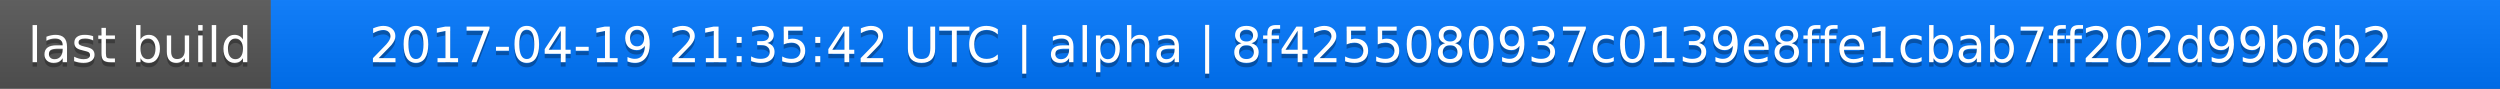
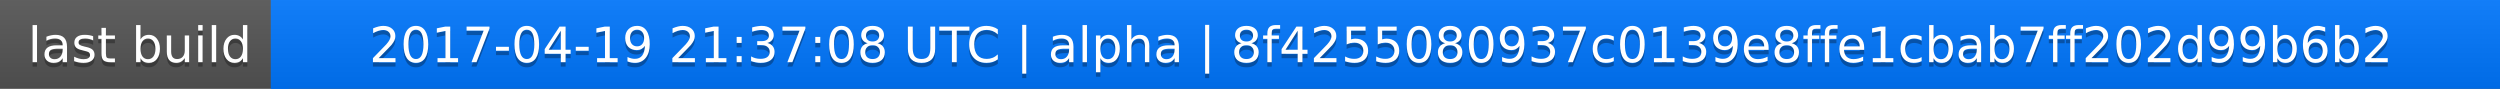
<svg xmlns="http://www.w3.org/2000/svg" width="563" height="20">
  <linearGradient id="a" x2="0" y2="100%">
    <stop offset="0" stop-color="#bbb" stop-opacity=".1" />
    <stop offset="1" stop-opacity=".1" />
  </linearGradient>
  <rect rx="0" width="563" height="20" fill="#555" />
  <rect rx="0" x="61" width="502" height="20" fill="#07f" />
  <path fill="#07f" d="M61 0h4v20h-4z" />
  <rect rx="0" width="563" height="20" fill="url(#a)" />
  <g fill="#fff" text-anchor="middle" font-family="DejaVu Sans,Verdana,Geneva,sans-serif" font-size="11">
    <text x="31.5" y="15" fill="#010101" fill-opacity=".3">last build</text>
    <text x="31.5" y="14">last build</text>
-     <text x="311" y="15" fill="#010101" fill-opacity=".3">2017-04-19 21:35:42 UTC | alpha | 8f4255080937c0139e8ffe1cbab7ff202d99b6b2</text>
-     <text x="311" y="14">2017-04-19 21:35:42 UTC | alpha | 8f4255080937c0139e8ffe1cbab7ff202d99b6b2</text>
+     <text x="311" y="15" fill="#010101" fill-opacity=".3">2017-04-19 21:37:08 UTC | alpha | 8f4255080937c0139e8ffe1cbab7ff202d99b6b2</text>
+     <text x="311" y="14">2017-04-19 21:37:08 UTC | alpha | 8f4255080937c0139e8ffe1cbab7ff202d99b6b2</text>
  </g>
</svg>
